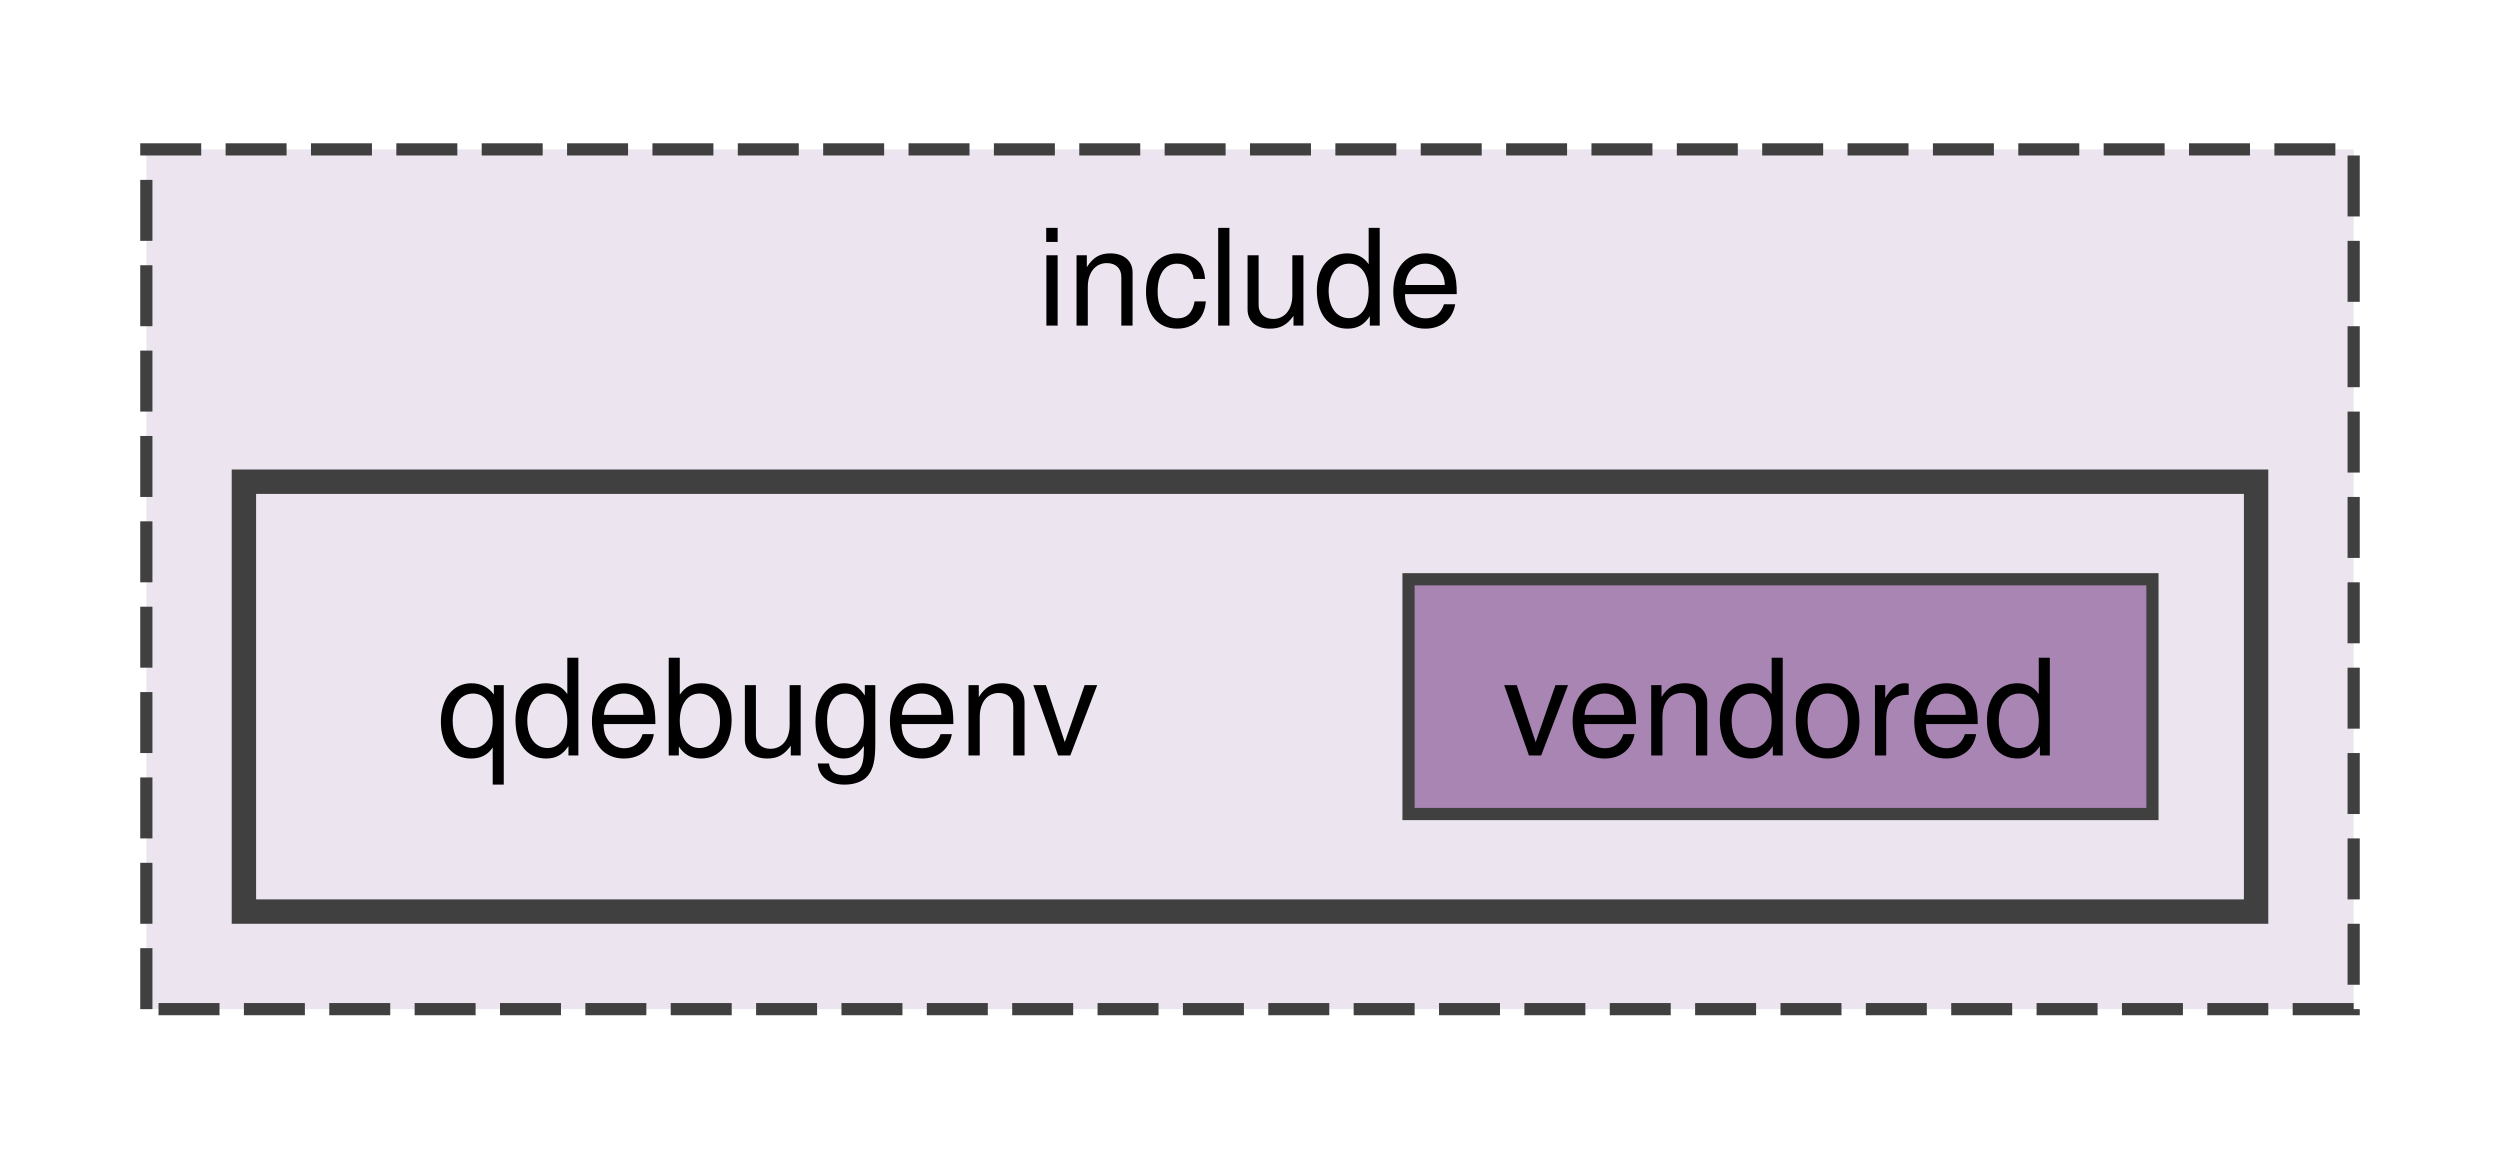
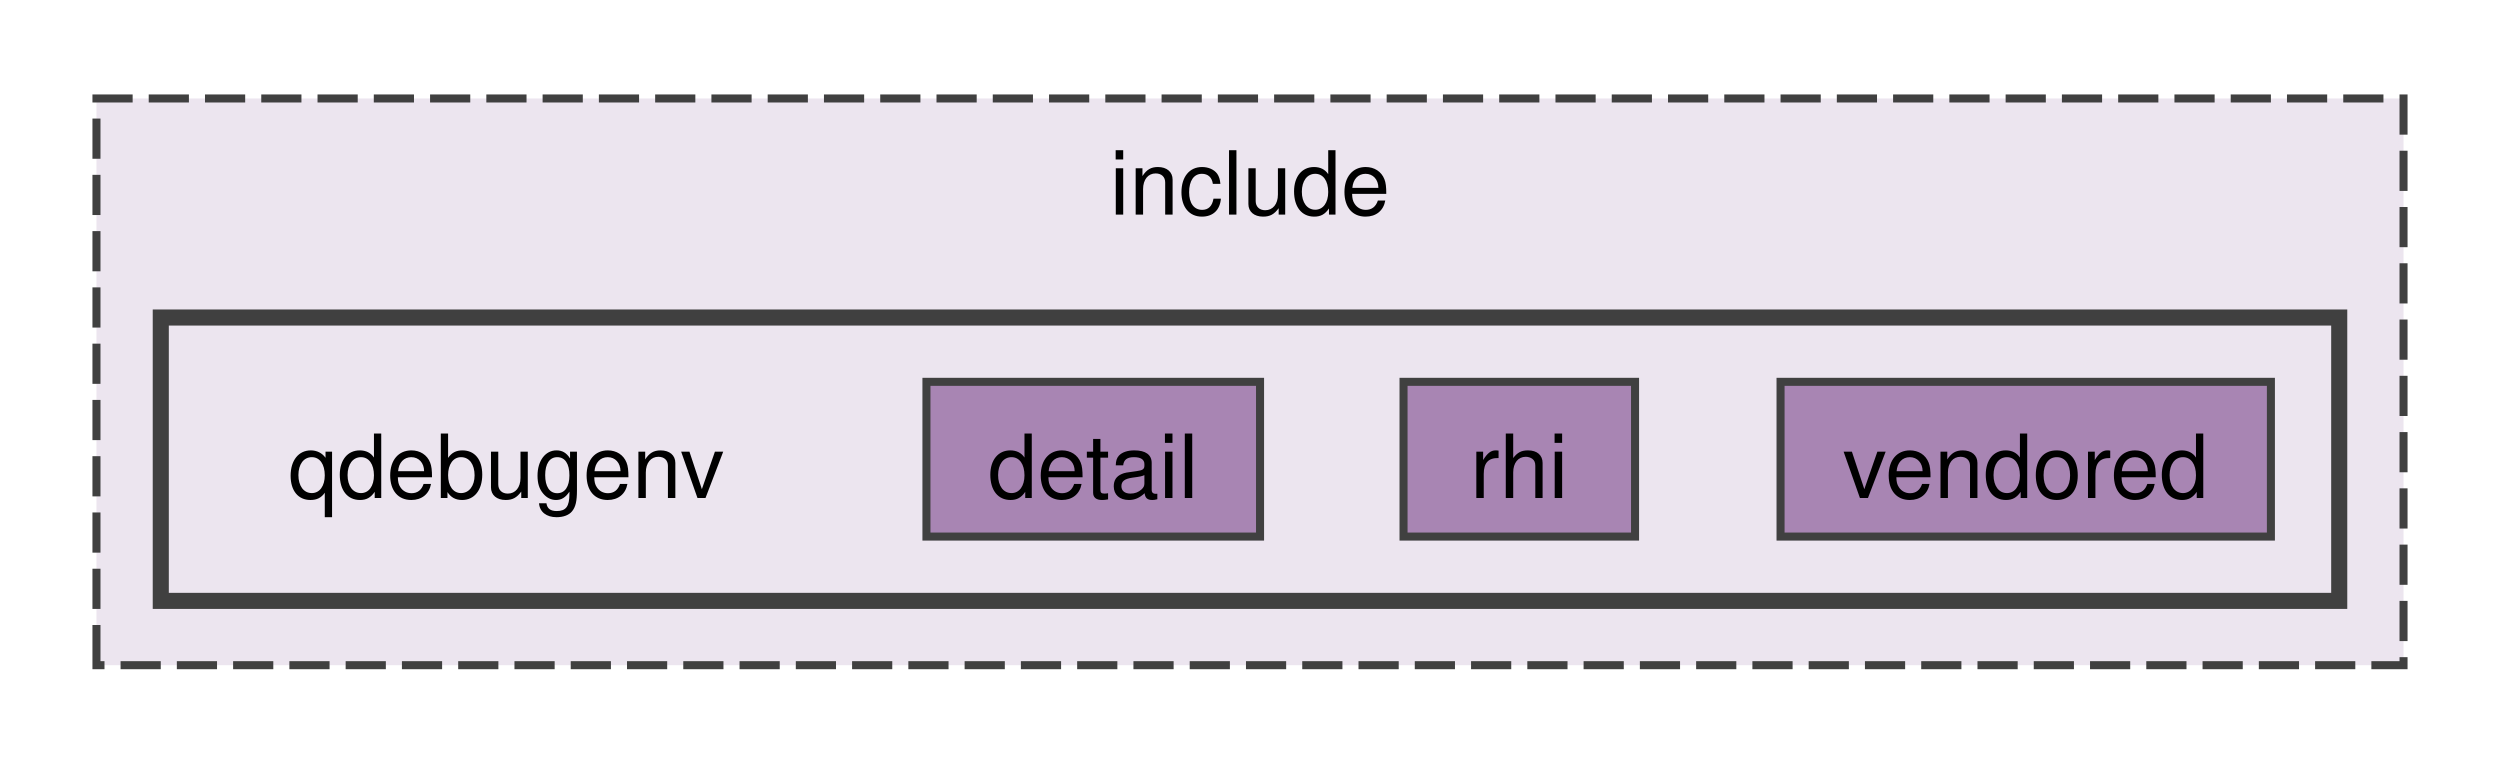
- <svg xmlns="http://www.w3.org/2000/svg" xmlns:xlink="http://www.w3.org/1999/xlink" width="205pt" height="95pt" viewBox="0.00 0.00 205.00 94.50">
+ <svg xmlns="http://www.w3.org/2000/svg" xmlns:xlink="http://www.w3.org/1999/xlink" width="311pt" height="95pt" viewBox="0.00 0.00 311.00 94.50">
  <g id="graph0" class="graph" transform="scale(1 1) rotate(0) translate(4 90.5)">
    <g id="clust1" class="cluster">
      <g id="a_clust1">
        <a xlink:href="dir_d44c64559bbebec7f509842c48db8b23.html" target="_top" xlink:title="include">
-           <polygon fill="#ece5ef" stroke="#404040" stroke-dasharray="5,2" points="8,-8 8,-78.5 189,-78.5 189,-8 8,-8" />
-           <text text-anchor="middle" x="98.5" y="-64.05" font-family="Helvetica,sans-Serif" font-size="11.00">include</text>
+           <polygon fill="#ece5ef" stroke="#404040" stroke-dasharray="5,2" points="8,-8 8,-78.5 295,-78.5 295,-8 8,-8" />
+           <text text-anchor="middle" x="151.5" y="-64.05" font-family="Helvetica,sans-Serif" font-size="11.00">include</text>
        </a>
      </g>
    </g>
    <g id="clust2" class="cluster">
      <g id="a_clust2">
        <a xlink:href="dir_d24a948861090e3c35c2cf099166668b.html" target="_top">
-           <polygon fill="#ece5ef" stroke="#404040" stroke-width="2" points="16,-16 16,-51.25 181,-51.25 181,-16 16,-16" />
+           <polygon fill="#ece5ef" stroke="#404040" stroke-width="2" points="16,-16 16,-51.25 287,-51.25 287,-16 16,-16" />
        </a>
      </g>
    </g>
    <g id="node1" class="node">
      <text text-anchor="middle" x="59" y="-28.8" font-family="Helvetica,sans-Serif" font-size="11.00">qdebugenv</text>
    </g>
    <g id="node2" class="node">
      <g id="a_node2">
+         <a xlink:href="dir_67a119b03982f3221249f3cf5bb3d7f1.html" target="_top" xlink:title="detail">
+           <polygon fill="#a885b3" stroke="#404040" points="152.75,-43.25 111.25,-43.25 111.25,-24 152.75,-24 152.75,-43.25" />
+           <text text-anchor="middle" x="132" y="-28.8" font-family="Helvetica,sans-Serif" font-size="11.00">detail</text>
+         </a>
+       </g>
+     </g>
+     <g id="node3" class="node">
+       <g id="a_node3">
+         <a xlink:href="dir_fd38e77bbc2ec5244e12dfa3f16ea744.html" target="_top" xlink:title="rhi">
+           <polygon fill="#a885b3" stroke="#404040" points="199.4,-43.25 170.6,-43.25 170.6,-24 199.4,-24 199.4,-43.25" />
+           <text text-anchor="middle" x="185" y="-28.8" font-family="Helvetica,sans-Serif" font-size="11.00">rhi</text>
+         </a>
+       </g>
+     </g>
+     <g id="node4" class="node">
+       <g id="a_node4">
        <a xlink:href="dir_1586099cb967ad6b44071f816a0cb555.html" target="_top" xlink:title="vendored">
-           <polygon fill="#a885b3" stroke="#404040" points="172.5,-43.25 111.5,-43.25 111.5,-24 172.5,-24 172.5,-43.25" />
-           <text text-anchor="middle" x="142" y="-28.8" font-family="Helvetica,sans-Serif" font-size="11.00">vendored</text>
+           <polygon fill="#a885b3" stroke="#404040" points="278.5,-43.25 217.5,-43.25 217.5,-24 278.5,-24 278.5,-43.25" />
+           <text text-anchor="middle" x="248" y="-28.8" font-family="Helvetica,sans-Serif" font-size="11.00">vendored</text>
        </a>
      </g>
    </g>
  </g>
</svg>
